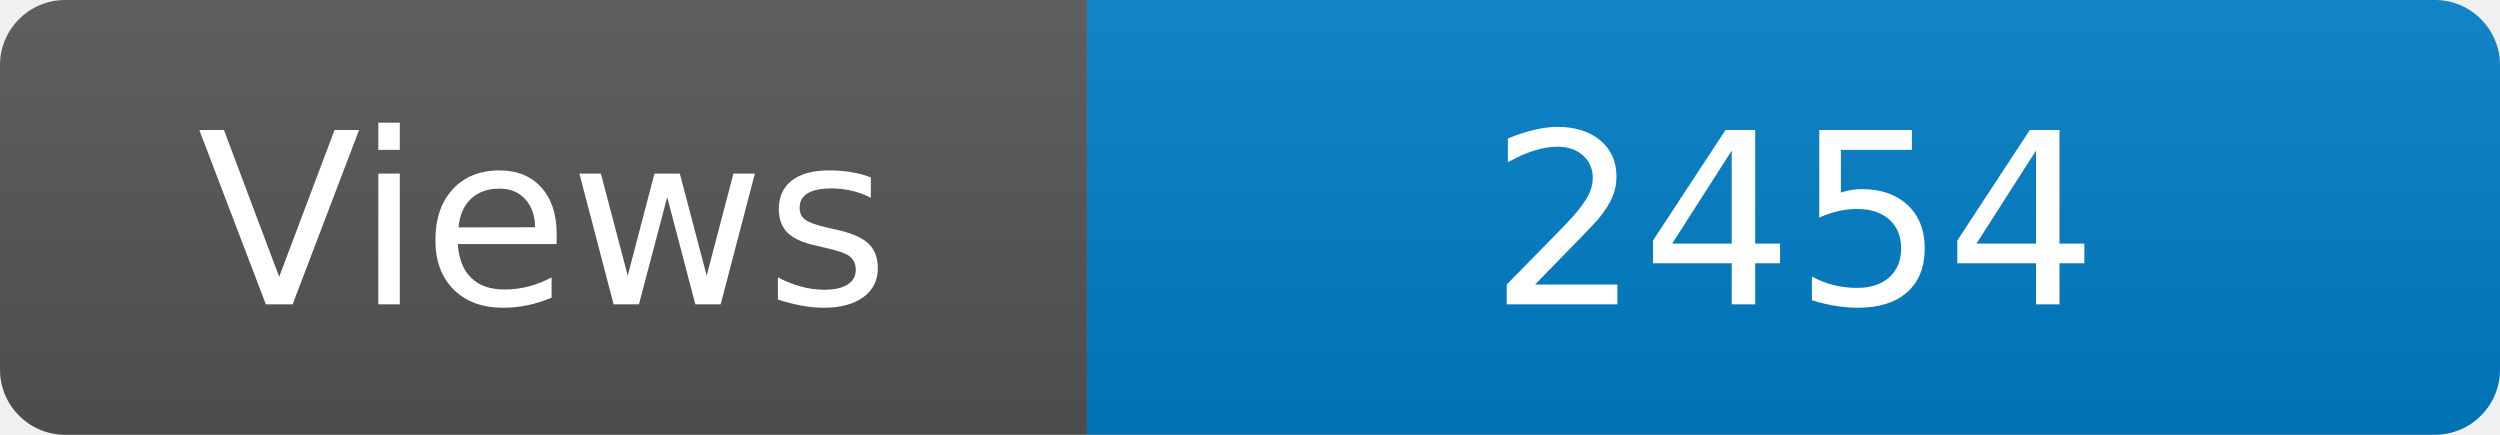
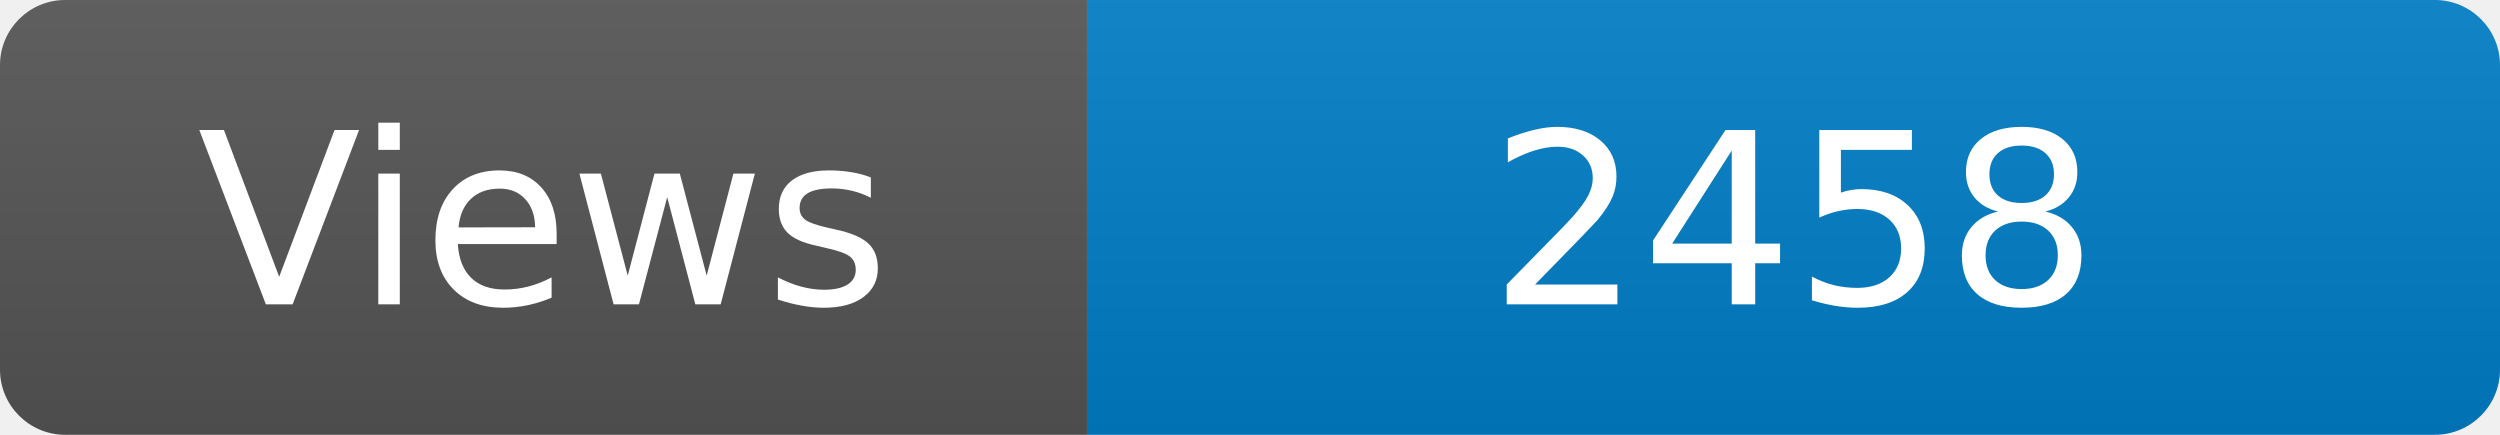
<svg xmlns="http://www.w3.org/2000/svg" width="115" height="20" role="img" aria-label="Maintained?: yes">
  <linearGradient id="s" x2="0" y2="100%">
    <stop offset="0" stop-color="#bbb" stop-opacity=".1" />
    <stop offset="1" stop-opacity=".1" />
  </linearGradient>
  <clipPath id="r">
    <rect width="115" height="20" rx="3" fill="#fff" />
  </clipPath>
  <g clip-path="url(#r)">
    <rect width="50" height="20" fill="#555" />
    <rect x="50" width="160" height="20" fill="#007ec6" />
    <rect width="115" height="20" fill="url(#s)" />
  </g>
  <g fill="#fff" text-anchor="middle" font-family="Verdana,Geneva,DejaVu Sans,sans-serif" font-size="110">
    <text x="250" y="140" transform="scale(.1)" fill="#fff">Views</text>
-     <text x="825" y="140" transform="scale(.1)" fill="#fff">2454</text>
+     <text x="825" y="140" transform="scale(.1)" fill="#fff">2458</text>
  </g>
</svg>
